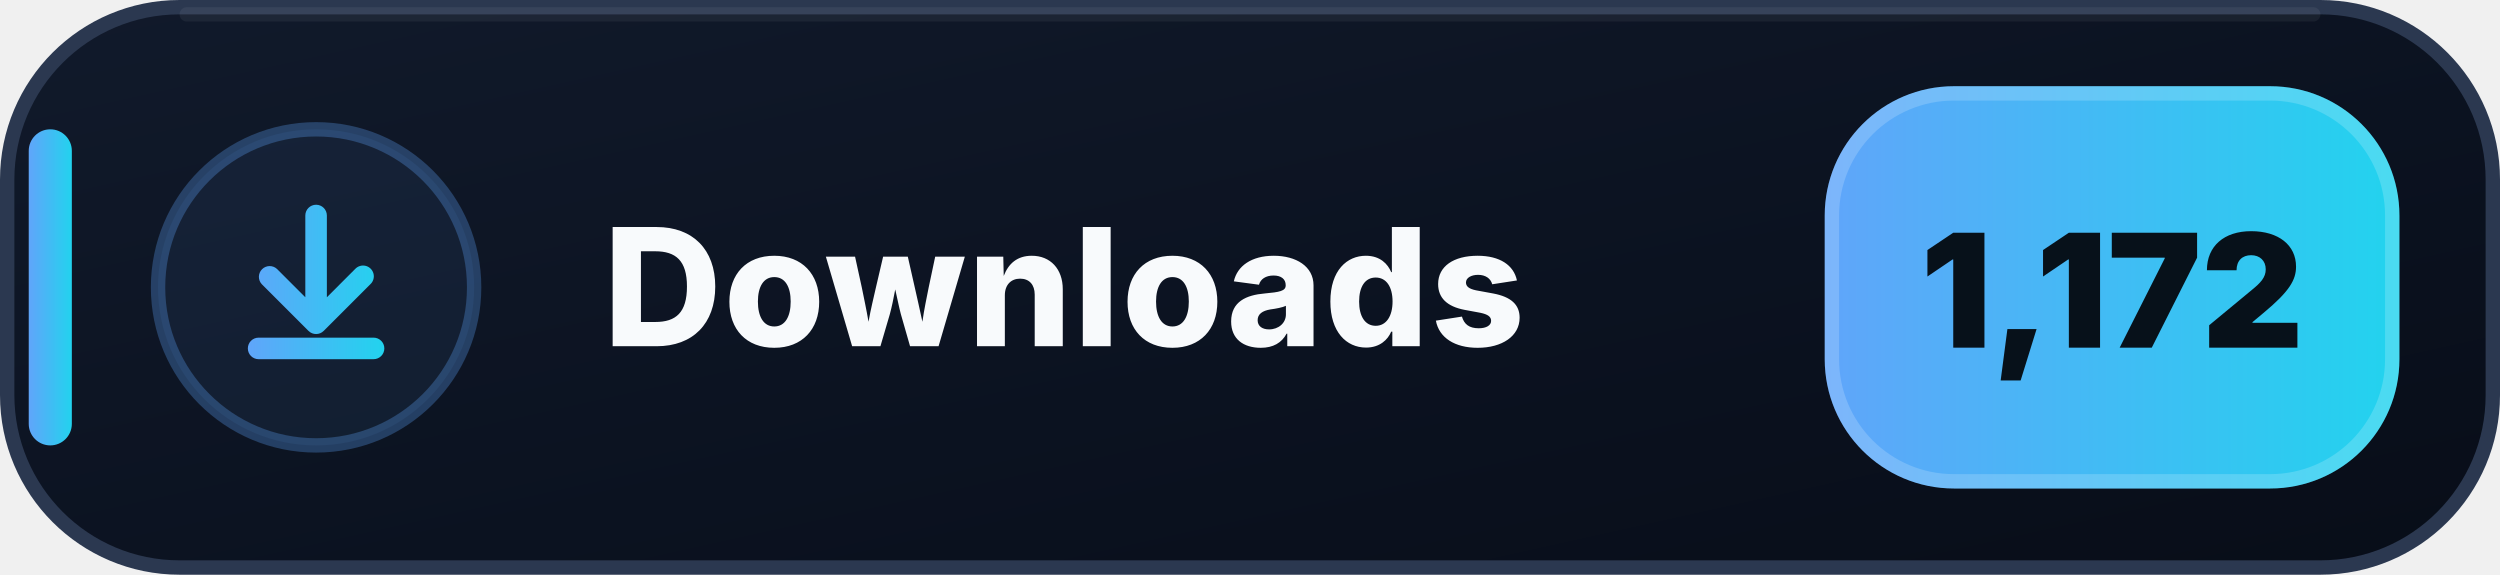
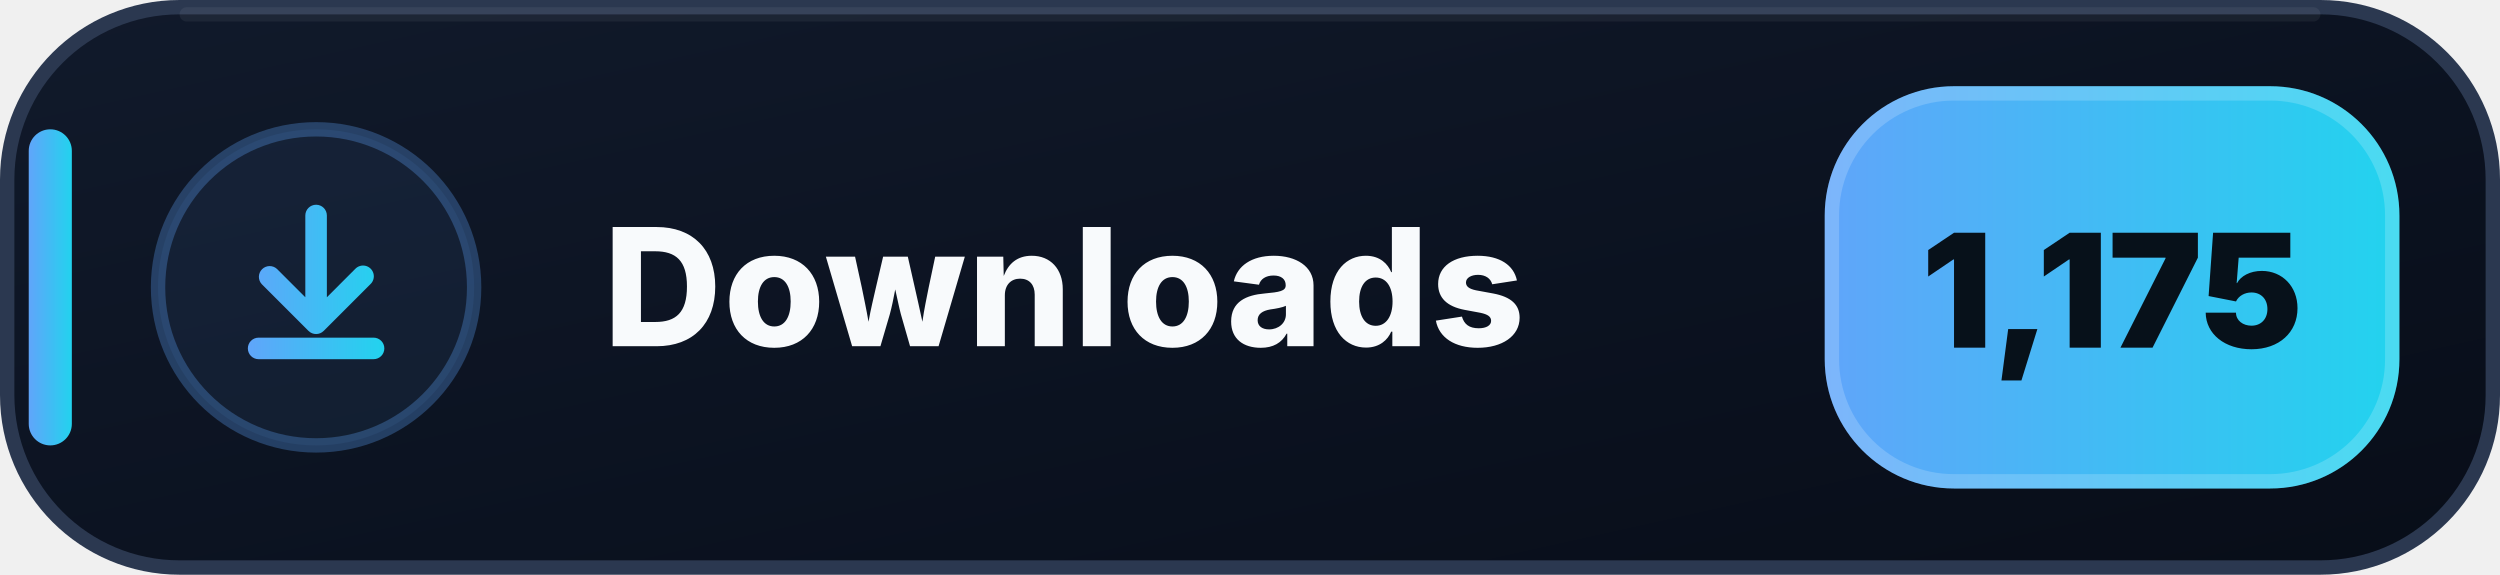
- <svg xmlns="http://www.w3.org/2000/svg" width="174" height="40" viewBox="0 0 174 40" role="img" aria-label="Downloads: 1,172">
+ <svg xmlns="http://www.w3.org/2000/svg" width="174" height="40" viewBox="0 0 174 40" role="img" aria-label="Downloads: 1,175">
  <defs>
    <linearGradient id="downloads-bg" x1="0" y1="0" x2="1" y2="1">
      <stop offset="0" stop-color="#111A2B" />
      <stop offset=".58" stop-color="#0B1220" />
      <stop offset="1" stop-color="#080D18" />
    </linearGradient>
    <linearGradient id="downloads-accent" x1="0" y1="0" x2="1" y2="0">
      <stop offset="0" stop-color="#60A5FA" />
      <stop offset="1" stop-color="#22D3EE" />
    </linearGradient>
  </defs>
  <rect x=".5" y=".5" width="173" height="39" rx="12" fill="url(#downloads-bg)" stroke="#2B3850" />
  <path d="M13 1h148" stroke="#FFFFFF" stroke-opacity=".055" stroke-linecap="round" />
  <rect x="2" y="9" width="3" height="22" rx="1.5" fill="url(#downloads-accent)" />
  <circle cx="22" cy="20" r="11" fill="#60A5FA" fill-opacity=".075" stroke="#60A5FA" stroke-opacity=".3" />
  <g transform="translate(14 12)" fill="url(#downloads-accent)">
    <path d="M8 2.25a.75.75 0 0 1 .75.75v5.69l1.97-1.97a.75.75 0 1 1 1.06 1.06l-3.25 3.25a.75.75 0 0 1-1.06 0L4.22 7.78a.75.75 0 0 1 1.06-1.06l1.97 1.97V3A.75.75 0 0 1 8 2.25Zm-4.75 10a.75.75 0 0 1 .75-.75h8a.75.75 0 0 1 0 1.5H4a.75.75 0 0 1-.75-.75Z" />
  </g>
  <text x="42" y="24.1" fill="#F8FAFC" font-family="Segoe UI,Inter,Arial,sans-serif" font-size="11.4" font-weight="800" letter-spacing=".12">Downloads</text>
  <rect x="127" y="6" width="40" height="28" rx="9" fill="url(#downloads-accent)" />
  <rect x="127.5" y="6.5" width="39" height="27" rx="8.5" fill="none" stroke="#FFFFFF" stroke-opacity=".18" />
-   <text x="147" y="24.2" text-anchor="middle" fill="#07111A" font-family="Segoe UI,Inter,Arial,sans-serif" font-size="11" font-weight="900">1,172</text>
+   <text x="147" y="24.2" text-anchor="middle" fill="#07111A" font-family="Segoe UI,Inter,Arial,sans-serif" font-size="11" font-weight="900">1,175</text>
</svg>
